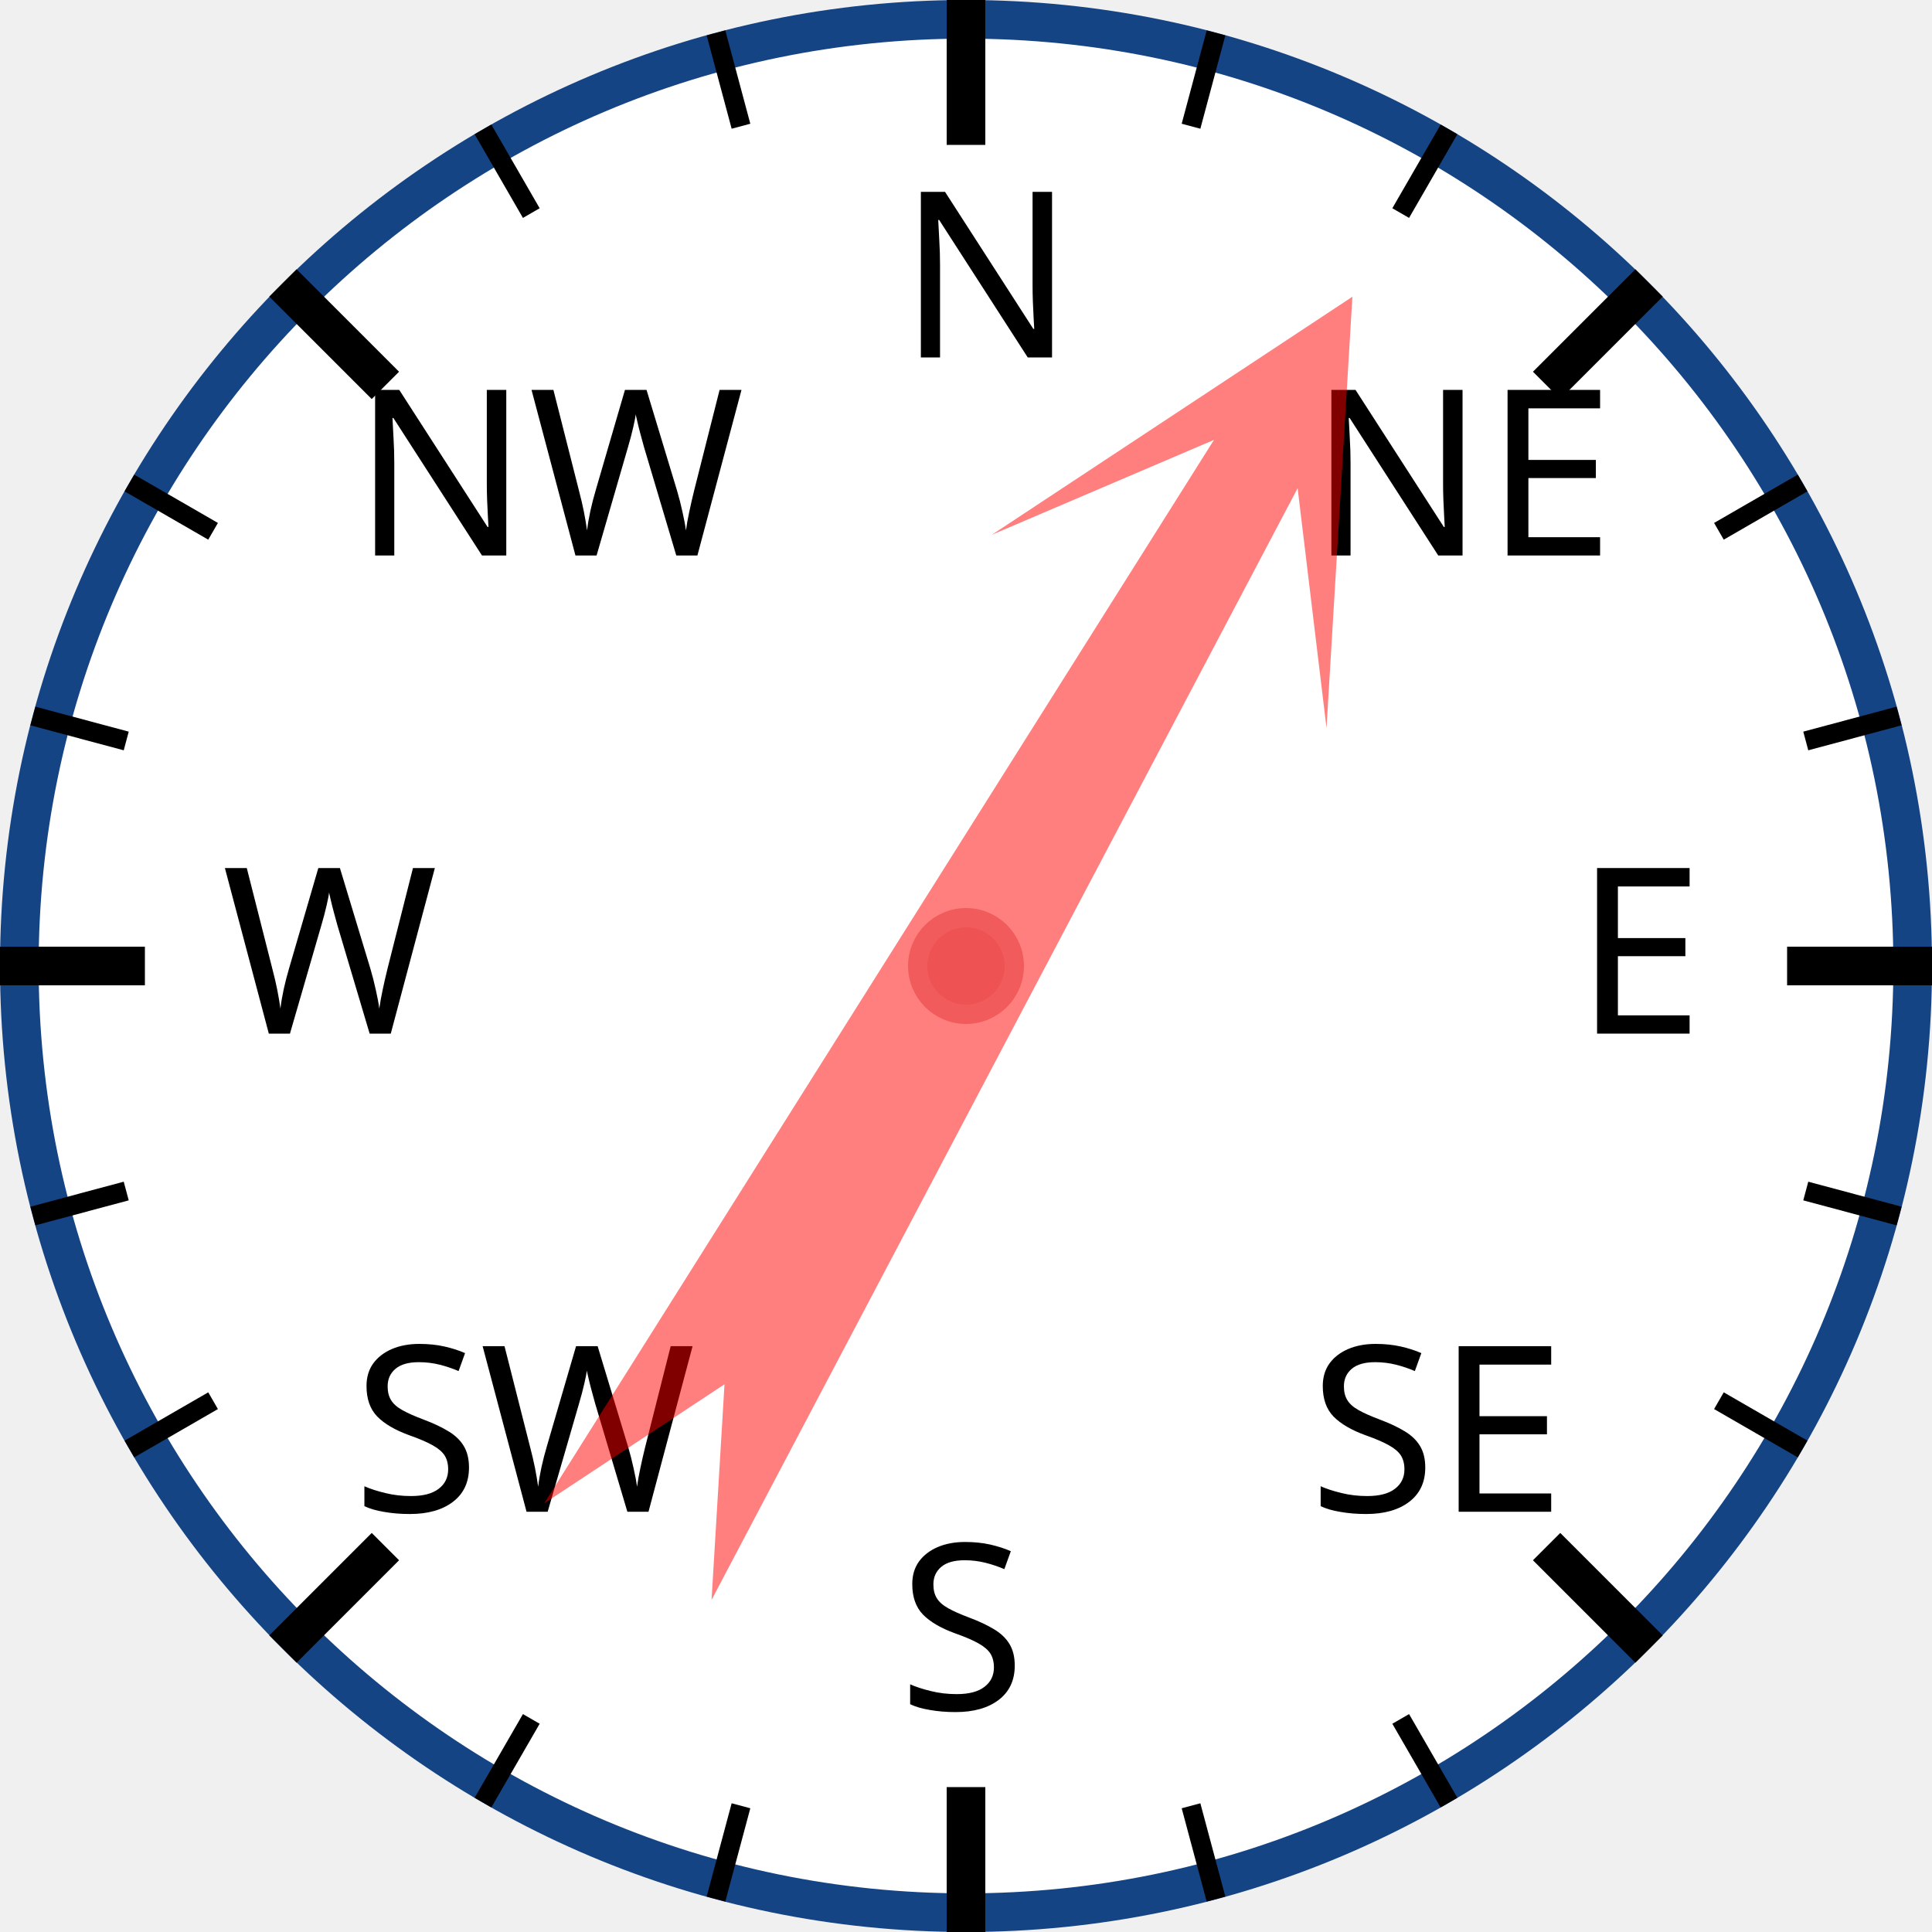
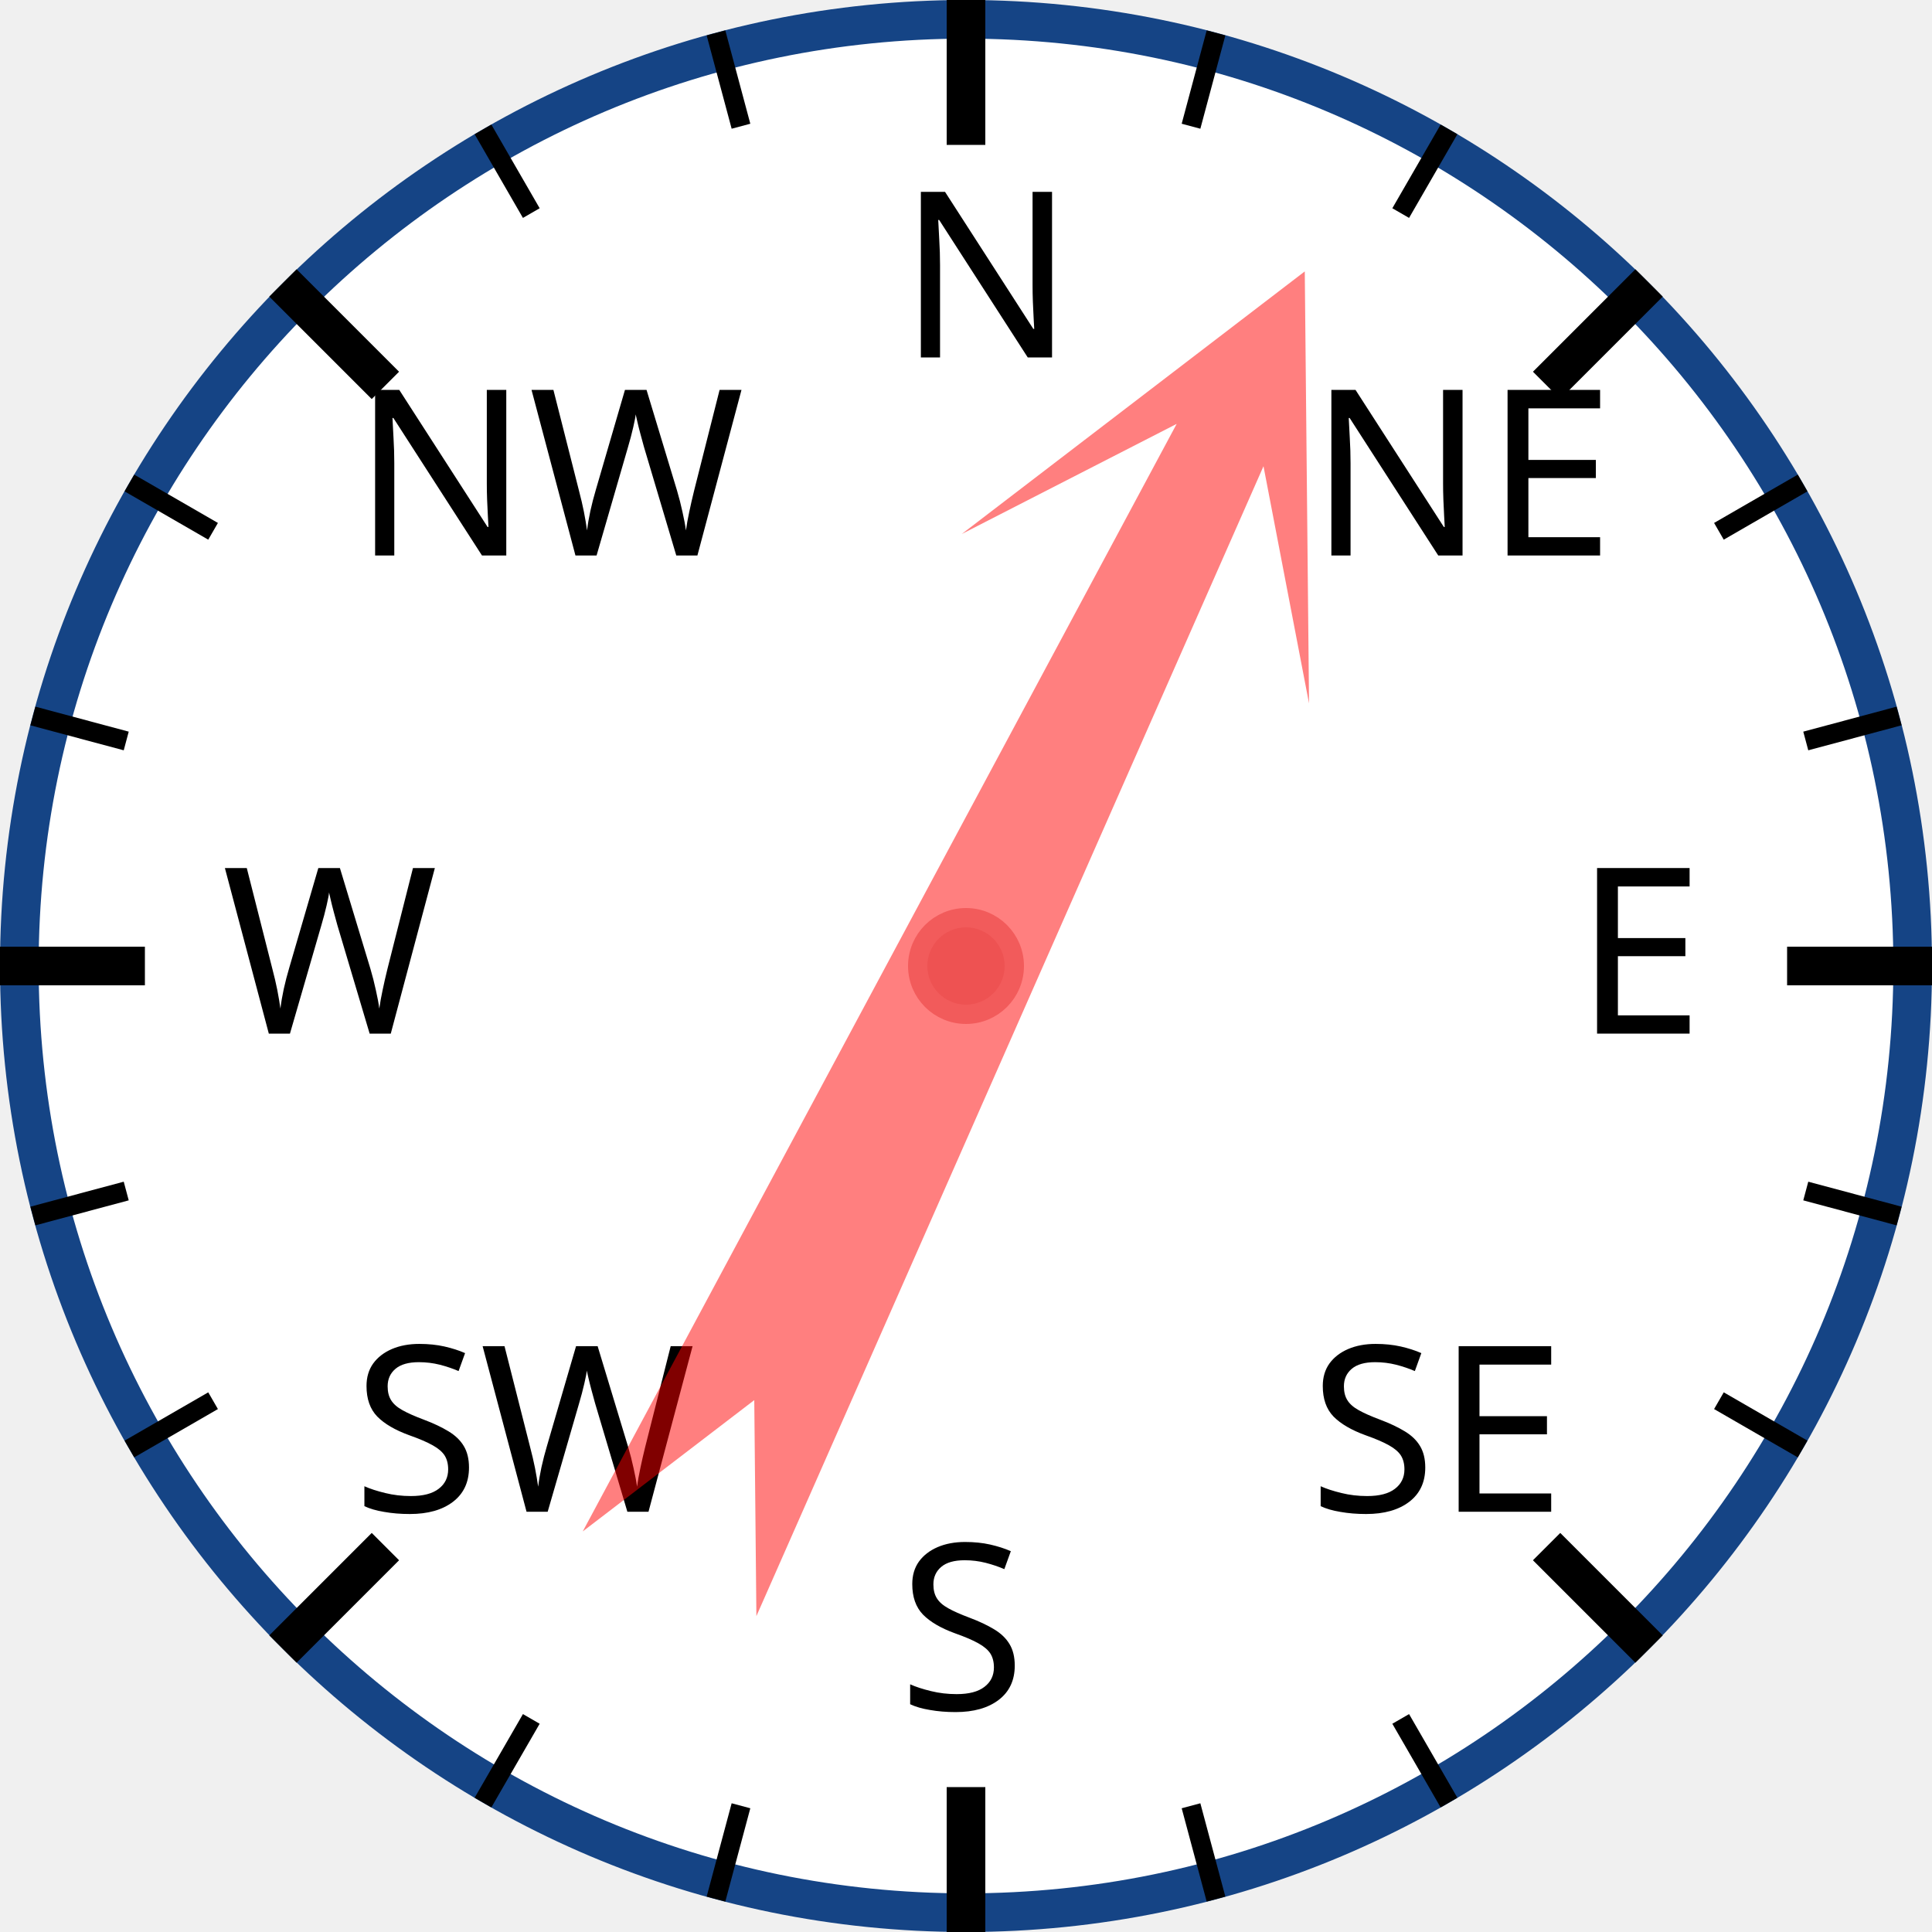
<svg xmlns="http://www.w3.org/2000/svg" width="120px" height="120px" viewBox="0 0 200 200">
  <circle cx="100" cy="100" r="98" style="fill: white; stroke: #154485; stroke-width: 4;" />
  <text x="93.0" y="37.0" style="font-family: sans-serif; font-size: 18pt;">N</text>
  <line x1="100.0" y1="0.0" x2="100.0" y2="15.0" style="stroke: black; stroke-width: 4;" />
  <line x1="74.118" y1="3.407" x2="76.706" y2="13.067" style="stroke: black; stroke-width: 2;" />
  <line x1="50" y1="13.397" x2="55" y2="22.058" style="stroke: black; stroke-width: 2;" />
  <text x="36.503" y="57.503" style="font-family: sans-serif; font-size: 18pt;">NW</text>
  <line x1="29.289" y1="29.289" x2="39.896" y2="39.896" style="stroke: black; stroke-width: 4;" />
  <line x1="13.397" y1="50" x2="22.058" y2="55" style="stroke: black; stroke-width: 2;" />
  <line x1="3.407" y1="74.118" x2="13.067" y2="76.706" style="stroke: black; stroke-width: 2;" />
  <text x="23.0" y="107.0" style="font-family: sans-serif; font-size: 18pt;">W</text>
  <line x1="0.0" y1="100.0" x2="15.0" y2="100.0" style="stroke: black; stroke-width: 4;" />
  <line x1="3.407" y1="125.882" x2="13.067" y2="123.294" style="stroke: black; stroke-width: 2;" />
  <line x1="13.397" y1="150" x2="22.058" y2="145" style="stroke: black; stroke-width: 2;" />
  <text x="36.503" y="156.497" style="font-family: sans-serif; font-size: 18pt;">SW</text>
  <line x1="29.289" y1="170.711" x2="39.896" y2="160.104" style="stroke: black; stroke-width: 4;" />
  <line x1="50" y1="186.603" x2="55" y2="177.942" style="stroke: black; stroke-width: 2;" />
  <line x1="74.118" y1="196.593" x2="76.706" y2="186.933" style="stroke: black; stroke-width: 2;" />
  <text x="93" y="177.0" style="font-family: sans-serif; font-size: 18pt;">S</text>
  <line x1="100" y1="200.0" x2="100" y2="185.0" style="stroke: black; stroke-width: 4;" />
  <line x1="125.882" y1="196.593" x2="123.294" y2="186.933" style="stroke: black; stroke-width: 2;" />
  <line x1="150.0" y1="186.603" x2="145.0" y2="177.942" style="stroke: black; stroke-width: 2;" />
  <text x="135.497" y="156.497" style="font-family: sans-serif; font-size: 18pt;">SE</text>
  <line x1="170.711" y1="170.711" x2="160.104" y2="160.104" style="stroke: black; stroke-width: 4;" />
  <line x1="186.603" y1="150" x2="177.942" y2="145" style="stroke: black; stroke-width: 2;" />
  <line x1="196.593" y1="125.882" x2="186.933" y2="123.294" style="stroke: black; stroke-width: 2;" />
  <text x="163.0" y="107" style="font-family: sans-serif; font-size: 18pt;">E</text>
  <line x1="200.0" y1="100" x2="185.0" y2="100" style="stroke: black; stroke-width: 4;" />
  <line x1="196.593" y1="74.118" x2="186.933" y2="76.706" style="stroke: black; stroke-width: 2;" />
  <line x1="186.603" y1="50" x2="177.942" y2="55" style="stroke: black; stroke-width: 2;" />
  <text x="135.497" y="57.503" style="font-family: sans-serif; font-size: 18pt;">NE</text>
  <line x1="170.711" y1="29.289" x2="160.104" y2="39.896" style="stroke: black; stroke-width: 4;" />
  <line x1="150" y1="13.397" x2="145" y2="22.058" style="stroke: black; stroke-width: 2;" />
  <line x1="125.882" y1="3.407" x2="123.294" y2="13.067" style="stroke: black; stroke-width: 2;" />
-   <polygon points="100 20 120 60 105 40 110 170 100 150 90 170 95 40 80 60" style="fill: red; fill-opacity: 0.5;" transform="rotate(30,100,100)" />
+   <polygon points="100 20 120 60 105 40 110 170 100 150 90 170 95 40 80 60" style="fill: red; fill-opacity: 0.5;" transform="rotate(26,100,100)" />
  <circle cx="100" cy="100" r="5" style="fill: #EE5252; stroke: #F25B5B; stroke-width: 2;" />
</svg>
